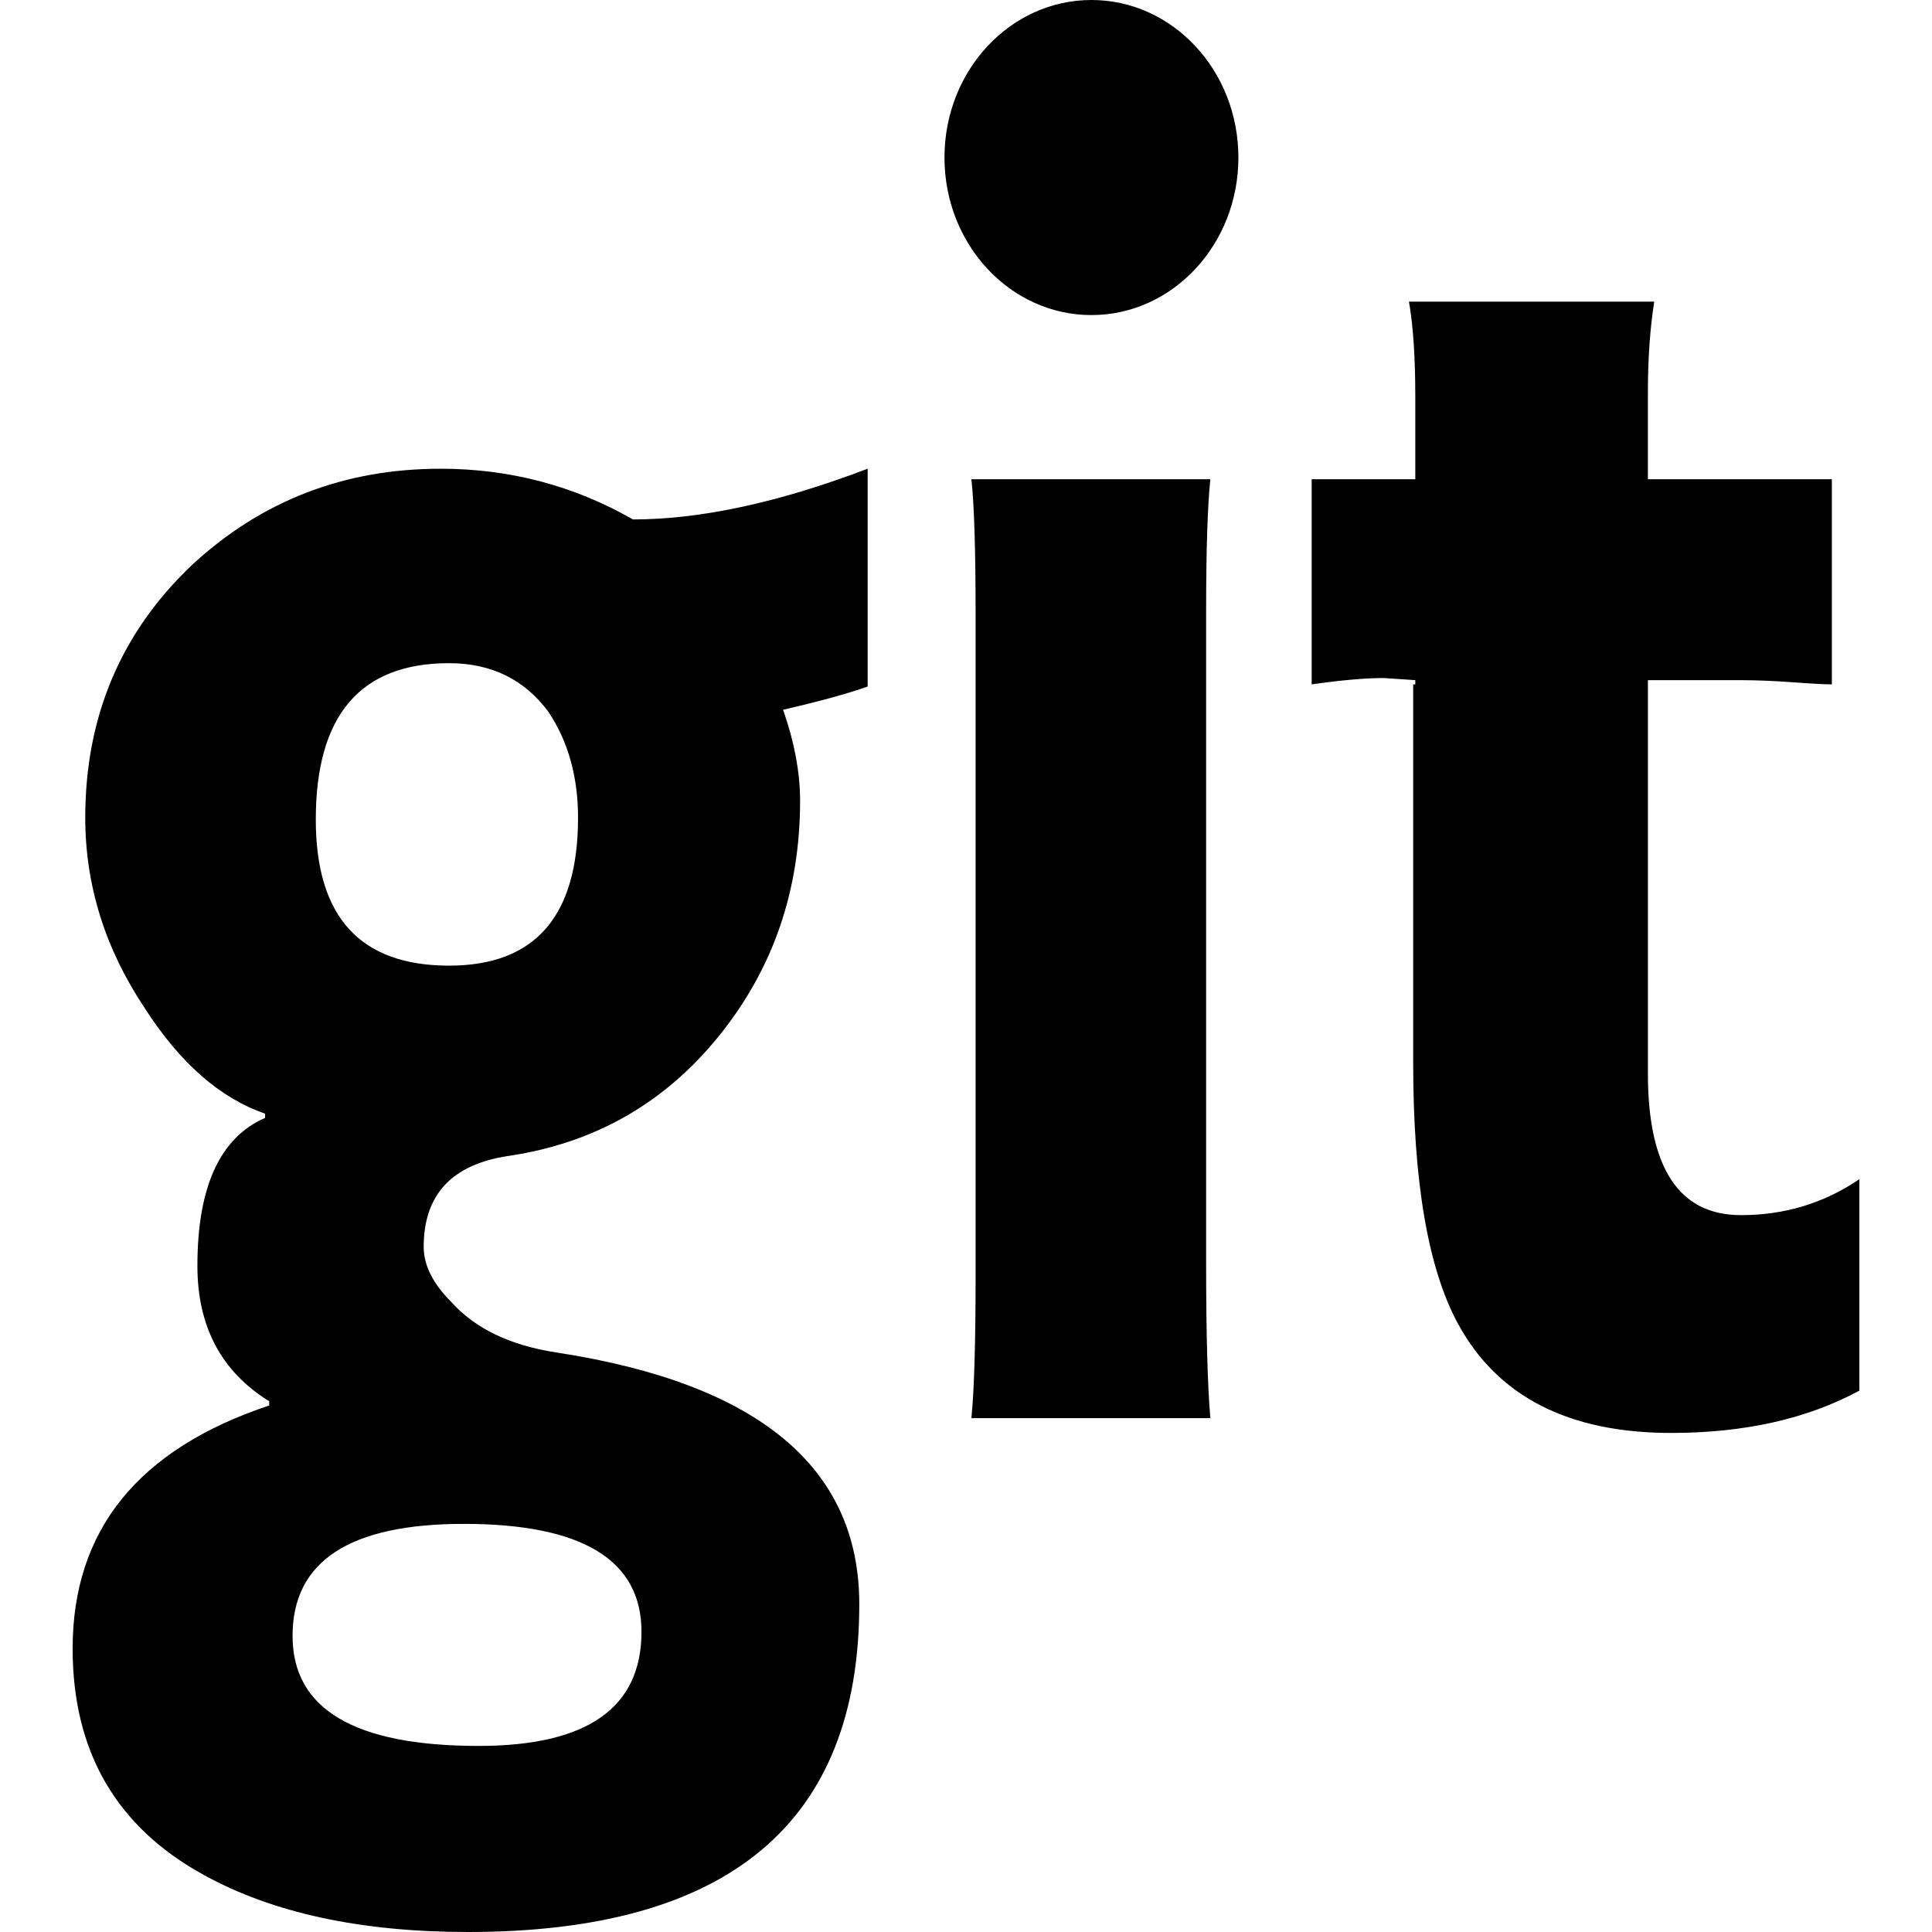
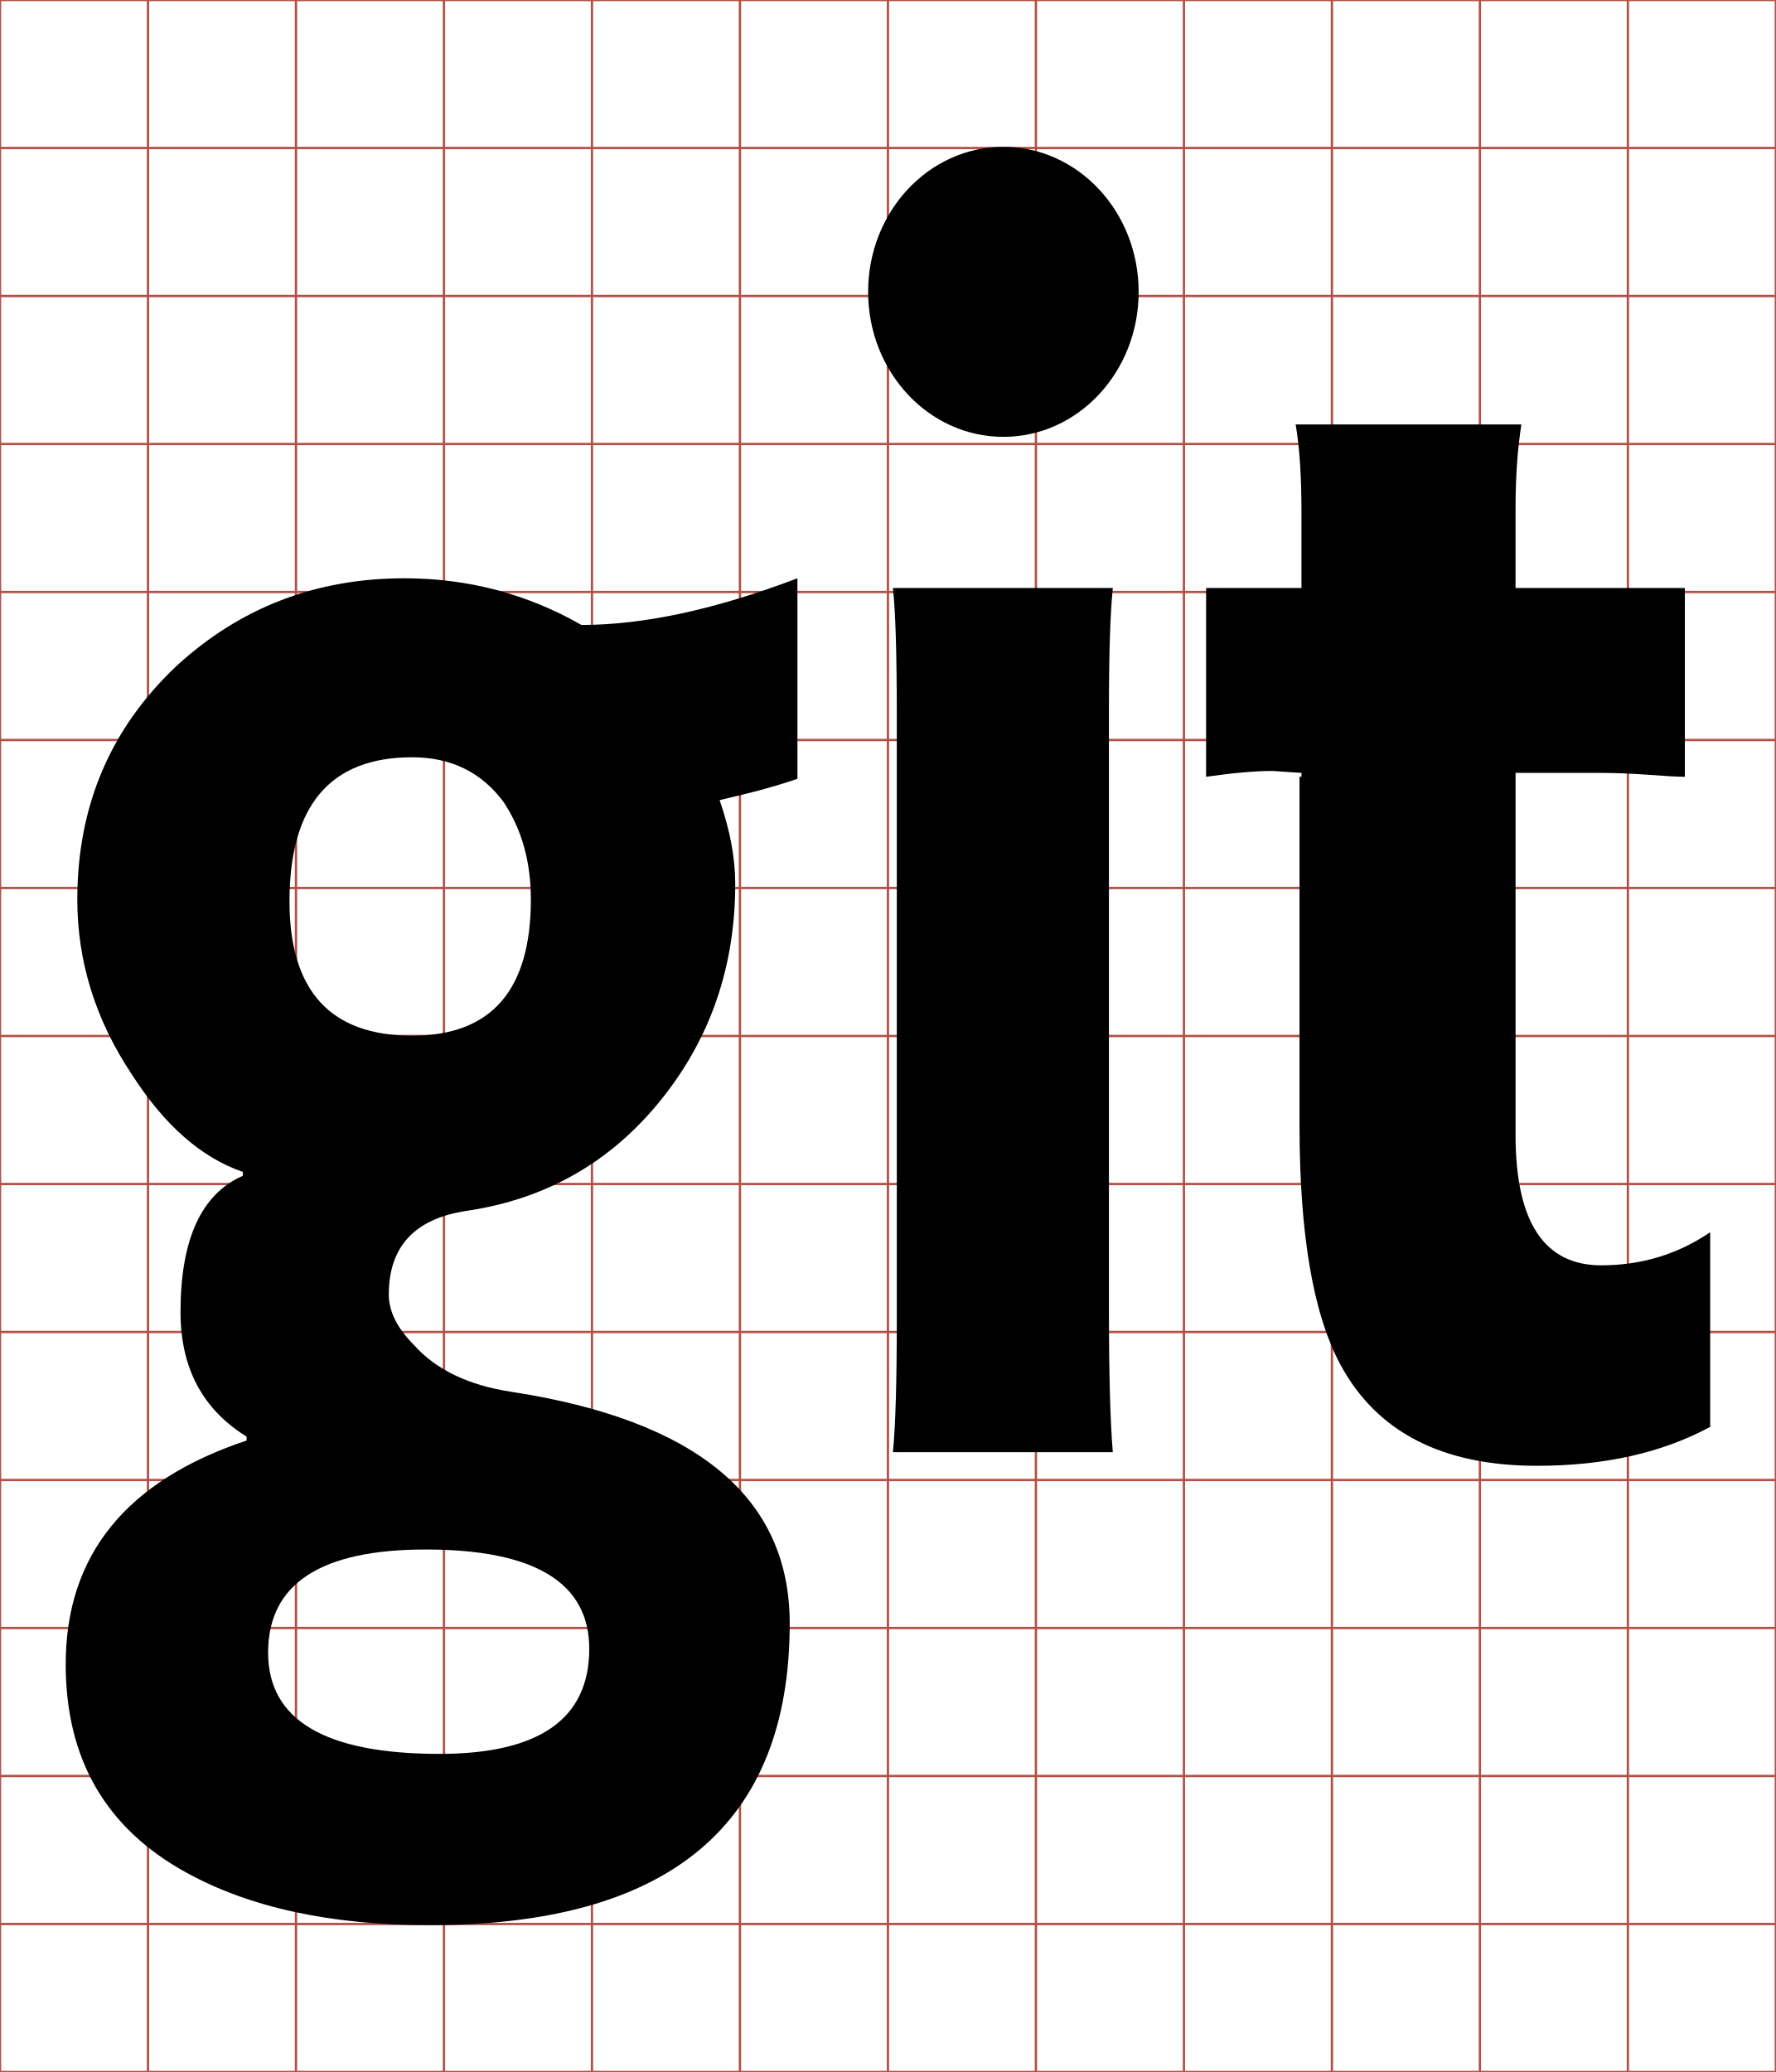
- <svg xmlns="http://www.w3.org/2000/svg" viewBox="0 0 512 512">
-   <g transform="translate(0,-540.3622)">
-     <path d="m436.712,667.372 48.752,0 0,54.357c-1.867,0 -5.323,-.185 -10.367,-.56 -5.043,-.373 -9.806,-.561 -14.29,-.561l-24.095,0 0,104.232c0,25.032 8.218,37.546 24.656,37.546 11.582,0 22.041,-3.173 31.384,-9.526l0,56.037c-13.823,7.475 -30.45,11.209 -49.877,11.209 -27.272,0 -46.136,-9.713 -56.598,-29.138 -7.845,-14.572 -11.77,-37.545 -11.77,-68.931l0,-100.309 .561,0 0,-1.121 -8.406,-.558c-4.857,0 -11.208,.558 -19.053,1.679l0,-54.357 27.459,0 0,-21.855c0,-10.461 -.561,-18.867 -1.681,-25.218l65.004,0c-1.119,7.099 -1.68,15.131 -1.68,24.096l0,22.978 z M 257.431,916.184c.747,-7.469 1.118,-20.17 1.118,-38.105l0,-174.284c0,-17.557 -.371,-29.7 -1.118,-36.424l63.324,0c-.749,7.099 -1.122,18.867 -1.122,35.306l0,172.038c0,19.055 .374,32.878 1.122,41.468l-63.324,0 z M 116.75,664.581c-25.404,0 -47.255,8.407 -65.562,25.219 -19.051,17.933 -28.594,40.35 -28.594,67.25 0,17.933 5.258,34.717 15.719,50.406 9.339,14.569 19.982,23.922 31.938,28.031l0,1.125c-11.955,5.226 -17.938,18.297 -17.938,39.219 0,16.066 6.331,28.03 19.031,35.875l0,1.125C36.602,924.411 19.25,945.888 19.25,977.268c0,27.275 11.585,47.267 34.75,59.969 18.303,10.088 41.638,15.125 70.031,15.125 69.114,0 103.688,-28.965 103.688,-86.875 0,-36.238 -26.73,-58.47 -80.156,-66.688 -12.328,-1.867 -21.649,-6.337 -28,-13.438 -4.857,-4.855 -7.281,-9.706 -7.281,-14.562 0,-13.822 7.465,-21.851 22.406,-24.094 22.789,-3.359 41.366,-13.943 55.75,-31.688 14.383,-17.746 21.594,-38.558 21.594,-62.469 0,-7.472 -1.512,-15.502 -4.5,-24.094 9.715,-2.244 17.175,-4.289 22.406,-6.156l0,-57.719c-23.539,8.967 -44.256,13.438 -62.188,13.438 -15.693,-8.966 -32.694,-13.438 -51,-13.438 z m 2.25,51.531c11.209,0 19.993,4.315 26.344,12.906 5.23,7.848 7.844,17.197 7.844,28.031 0,26.151 -11.398,39.219 -34.188,39.219 -23.535,0 -35.312,-12.908 -35.312,-38.688 0,-27.645 11.778,-41.469 35.312,-41.469 z m 3.906,228.094c31.384,0 47.094,9.54 47.094,28.594 0,20.176 -14.389,30.25 -43.156,30.25 -32.875,0 -49.312,-9.732 -49.312,-29.156 0,-19.802 15.114,-29.688 45.375,-29.688 z m 205.283,-362.095c0,23.057 -17.437,41.749 -38.947,41.749 -21.51,0 -38.947,-18.692 -38.947,-41.749 0,-23.057 17.437,-41.749 38.947,-41.749 21.51,0 38.947,18.692 38.947,41.749z" />
+ <svg xmlns="http://www.w3.org/2000/svg" id="svg2" style="margin-top:9px;margin-left:10px;" version="1.1" data-tags="remove-circle, cancel, close, remove, delete" height="896" width="768" data-du="" viewBox="0 0 768 896">
+   <defs id="defs32" />
+   <g id="g4" stroke="#B35047">
+     <line id="line6" y2="896" x2="64" x1="64" />
+     <line id="line8" y2="896" x2="128" x1="128" />
+     <line id="line10" y2="896" x2="192" x1="192" />
+     <line id="line12" y2="896" x2="256" x1="256" />
+     <line id="line14" y2="896" x2="320" x1="320" />
+     <line id="line16" y2="896" x2="384" x1="384" />
+     <line id="line18" y2="896" x2="448" x1="448" />
+     <line id="line20" y2="896" x2="512" x1="512" />
+     <line id="line22" y2="896" x2="576" x1="576" />
+     <line id="line24" y2="896" x2="640" x1="640" />
+     <line id="line26" y2="896" x2="704" x1="704" />
+     <line id="line28" y2="64" y1="64" x2="768" />
+     <line id="line30" y2="128" y1="128" x2="768" />
+     <line id="line32" y2="192" y1="192" x2="768" />
+     <line id="line34" y2="256" y1="256" x2="768" />
+     <line id="line36" y2="320" y1="320" x2="768" />
+     <line id="line38" y2="384" y1="384" x2="768" />
+     <line id="line40" y2="448" y1="448" x2="768" />
+     <line id="line42" y2="512" y1="512" x2="768" />
+     <line id="line44" y2="576" y1="576" x2="768" />
+     <line id="line46" y2="640" y1="640" x2="768" />
+     <line id="line48" y2="704" y1="704" x2="768" />
+     <line id="line50" y2="768" y1="768" x2="768" />
+     <line id="line52" y2="832" y1="832" x2="768" />
+     <rect id="rect54" height="896" width="768" y="0" x="0" fill="none" />
+   </g>
+   <g id="g10089" transform="matrix(1.501953,0,0,1.501953,-0.5014939,-748.0984)">
+     <path id="path10091" d="m 436.712,667.372 48.752,0 0,54.357 c -1.867,0 -5.323,-0.185 -10.367,-0.56 -5.043,-0.373 -9.806,-0.561 -14.29,-0.561 l -24.095,0 0,104.232 c 0,25.032 8.218,37.546 24.656,37.546 11.582,0 22.041,-3.173 31.384,-9.526 l 0,56.037 c -13.823,7.475 -30.45,11.209 -49.877,11.209 -27.272,0 -46.136,-9.713 -56.598,-29.138 -7.845,-14.572 -11.77,-37.545 -11.77,-68.931 l 0,-100.309 0.561,0 0,-1.121 -8.406,-0.558 c -4.857,0 -11.208,0.558 -19.053,1.679 l 0,-54.357 27.459,0 0,-21.855 c 0,-10.461 -0.561,-18.867 -1.681,-25.218 l 65.004,0 c -1.119,7.099 -1.68,15.131 -1.68,24.096 l 0,22.978 z M 257.431,916.184 c 0.747,-7.469 1.118,-20.17 1.118,-38.105 l 0,-174.284 c 0,-17.557 -0.371,-29.7 -1.118,-36.424 l 63.324,0 c -0.749,7.099 -1.122,18.867 -1.122,35.306 l 0,172.038 c 0,19.055 0.374,32.878 1.122,41.468 l -63.324,0 z M 116.75,664.581 c -25.404,0 -47.255,8.407 -65.562,25.219 -19.051,17.933 -28.594,40.35 -28.594,67.25 0,17.933 5.258,34.717 15.719,50.406 9.339,14.569 19.982,23.922 31.938,28.031 l 0,1.125 c -11.955,5.226 -17.938,18.297 -17.938,39.219 0,16.066 6.331,28.03 19.031,35.875 l 0,1.125 C 36.602,924.411 19.25,945.888 19.25,977.268 c 0,27.275 11.585,47.267 34.75,59.969 18.303,10.088 41.638,15.125 70.031,15.125 69.114,0 103.688,-28.965 103.688,-86.875 0,-36.238 -26.73,-58.47 -80.156,-66.688 -12.328,-1.867 -21.649,-6.337 -28,-13.438 -4.857,-4.855 -7.281,-9.706 -7.281,-14.562 0,-13.822 7.465,-21.851 22.406,-24.094 22.789,-3.359 41.366,-13.943 55.75,-31.688 14.383,-17.746 21.594,-38.558 21.594,-62.469 0,-7.472 -1.512,-15.502 -4.5,-24.094 9.715,-2.244 17.175,-4.289 22.406,-6.156 l 0,-57.719 c -23.539,8.967 -44.256,13.438 -62.188,13.438 -15.693,-8.966 -32.694,-13.438 -51,-13.438 z m 2.25,51.531 c 11.209,0 19.993,4.315 26.344,12.906 5.23,7.848 7.844,17.197 7.844,28.031 0,26.151 -11.398,39.219 -34.188,39.219 -23.535,0 -35.312,-12.908 -35.312,-38.688 0,-27.645 11.778,-41.469 35.312,-41.469 z m 3.906,228.094 c 31.384,0 47.094,9.54 47.094,28.594 0,20.176 -14.389,30.25 -43.156,30.25 -32.875,0 -49.312,-9.732 -49.312,-29.156 0,-19.802 15.114,-29.688 45.375,-29.688 z M 328.189,582.111 c 0,23.057 -17.437,41.749 -38.947,41.749 -21.51,0 -38.947,-18.692 -38.947,-41.749 0,-23.057 17.437,-41.749 38.947,-41.749 21.51,0 38.947,18.692 38.947,41.749 z" />
  </g>
</svg>
